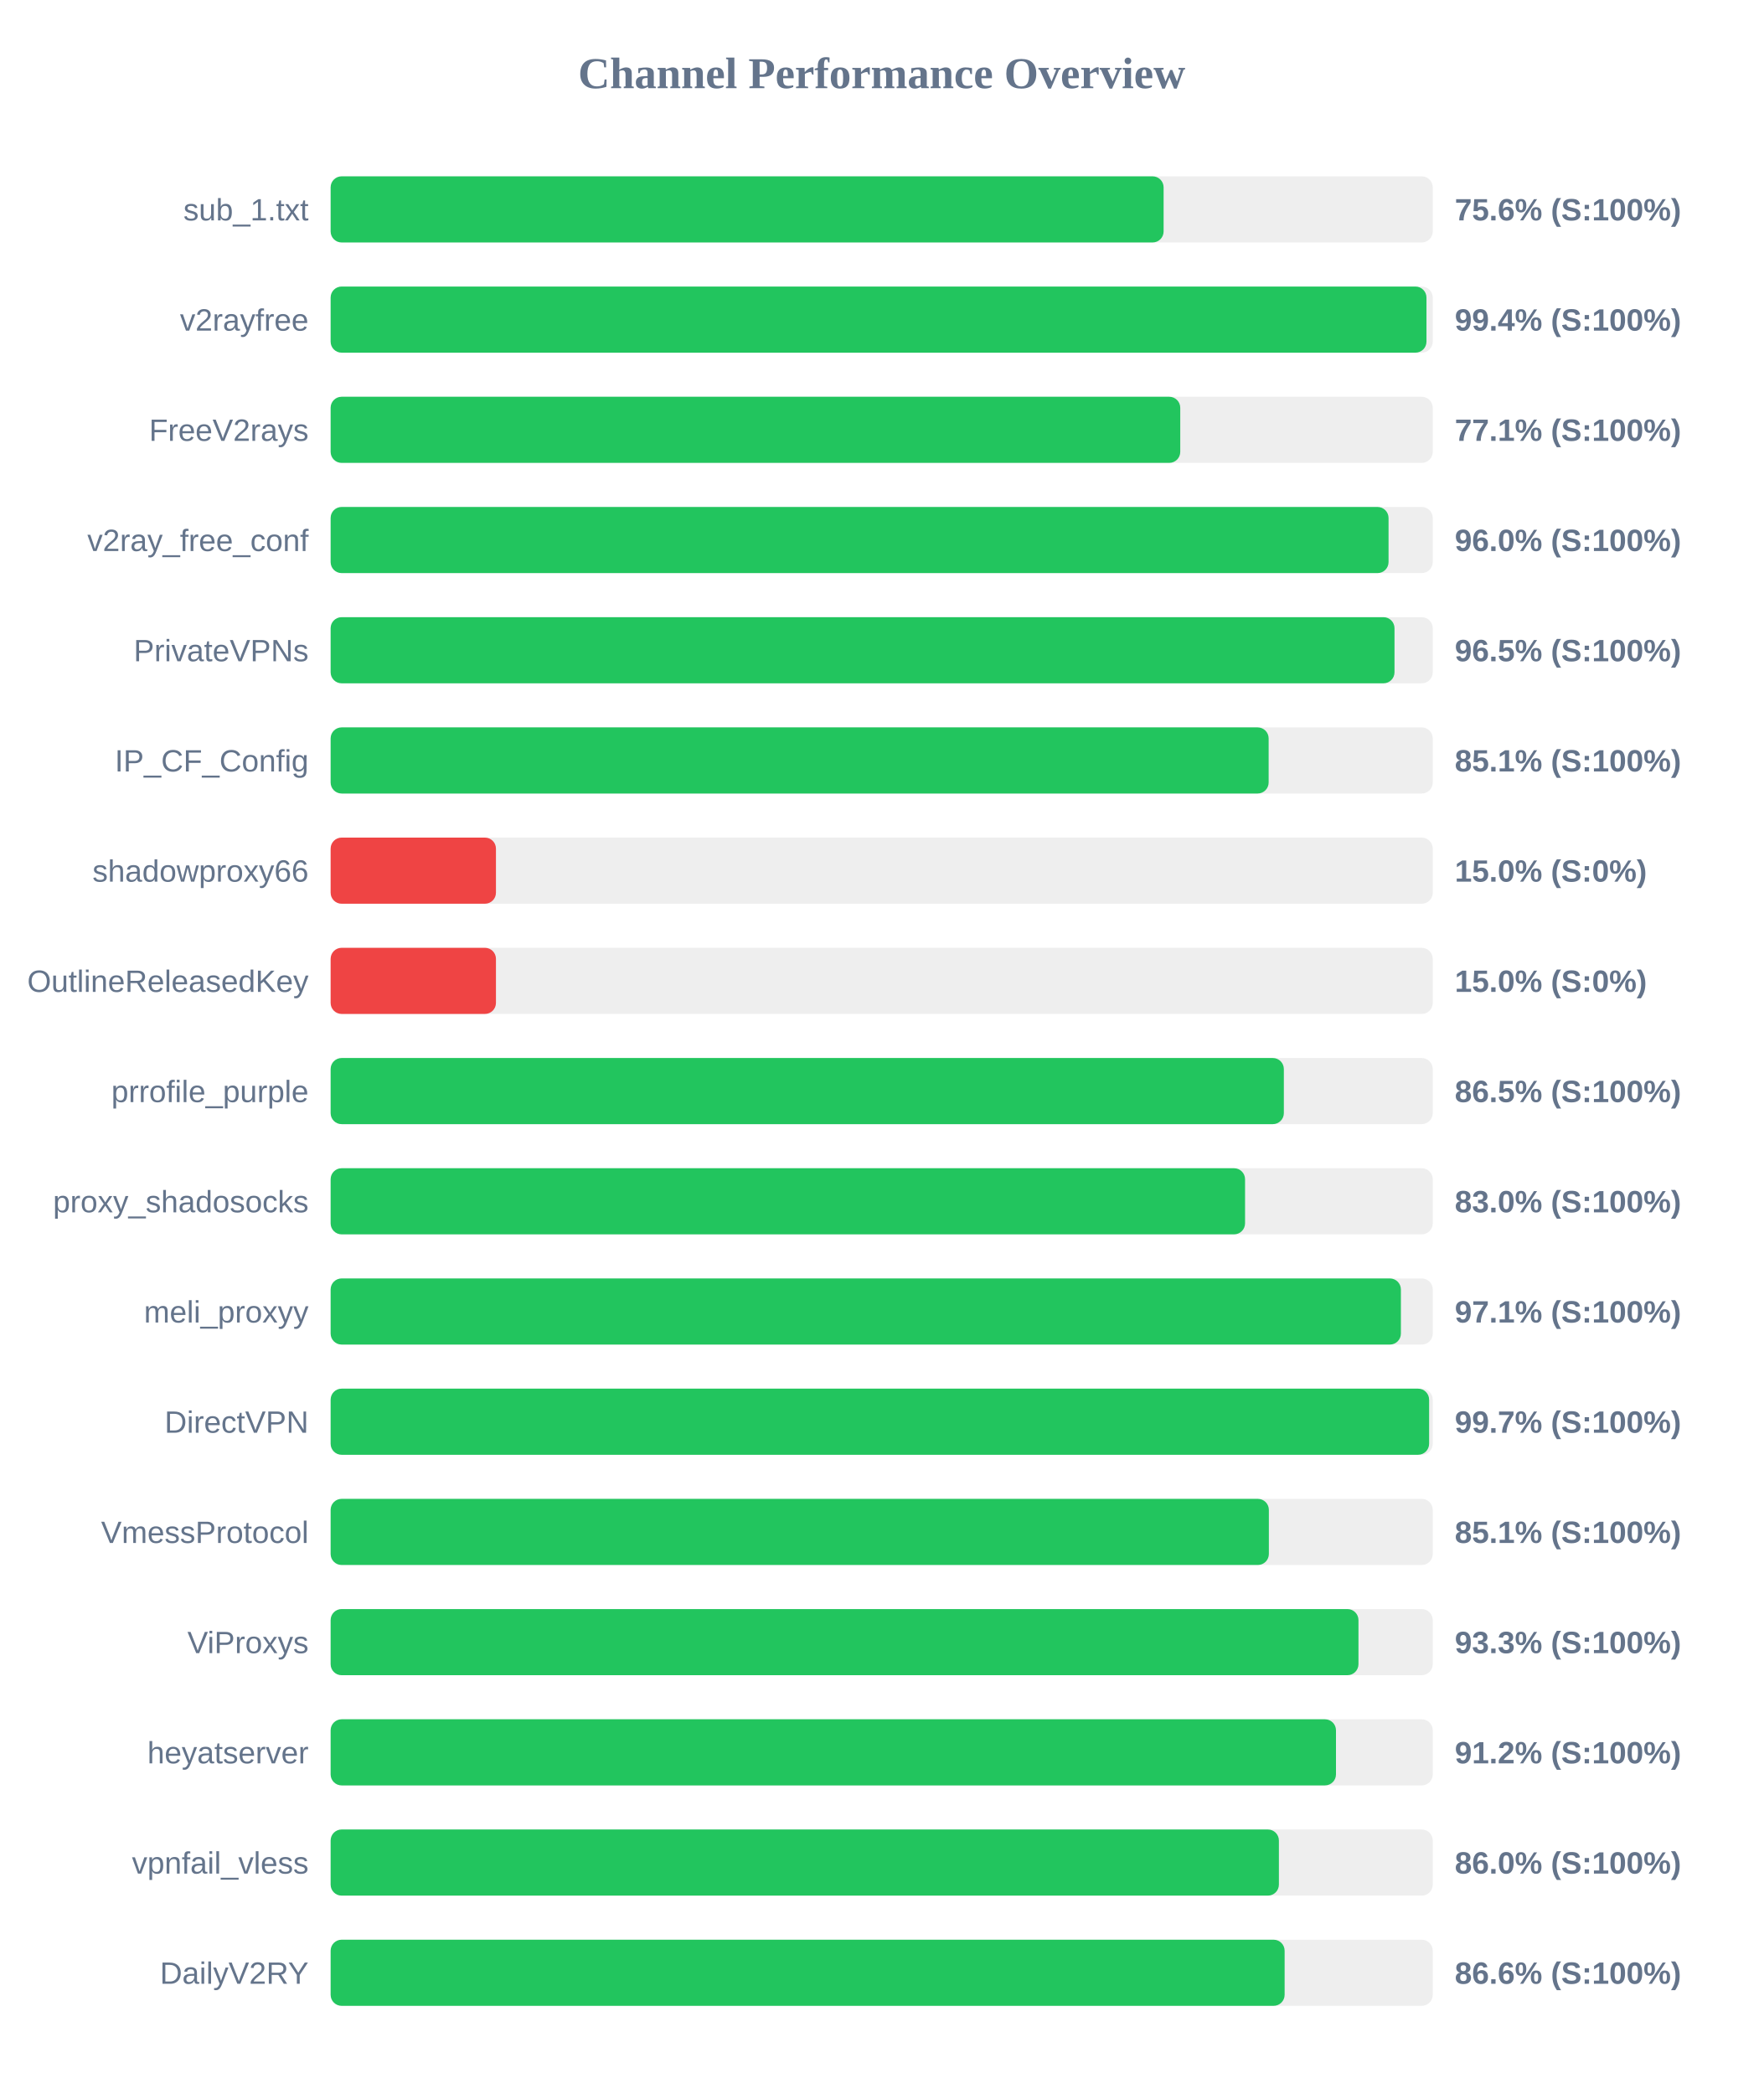
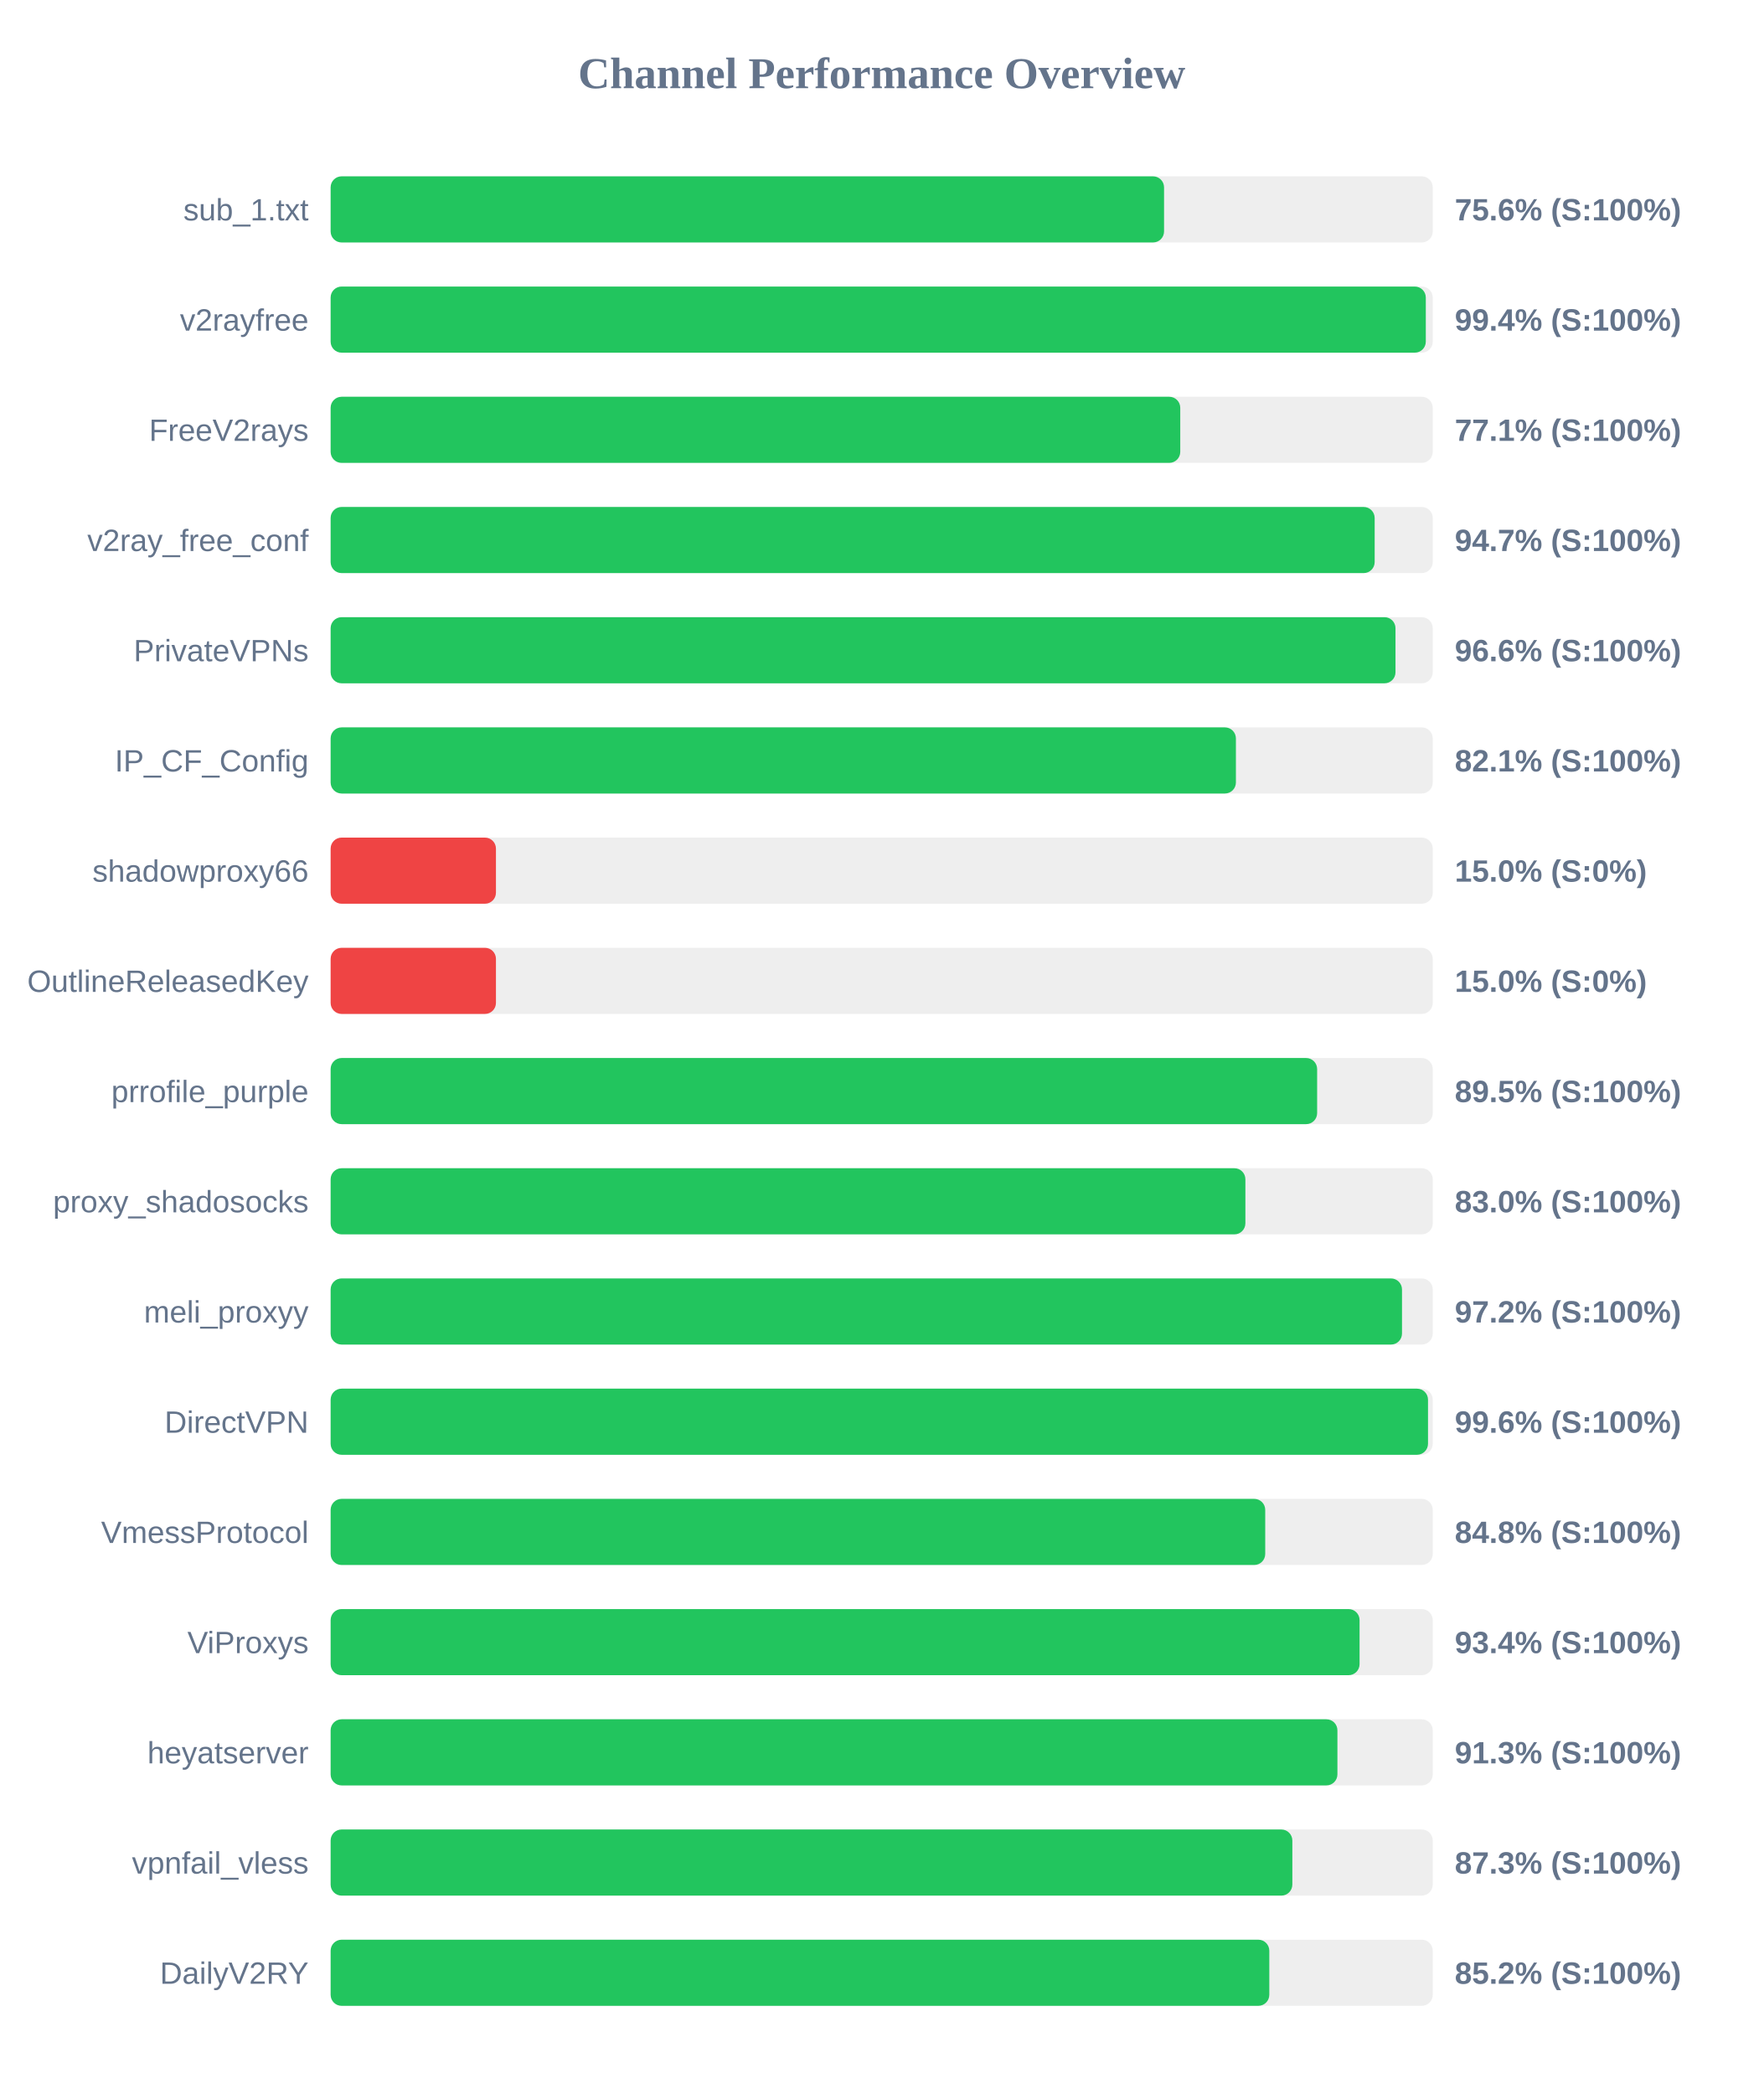
<svg xmlns="http://www.w3.org/2000/svg" width="800" height="950" version="1.1">
  <style>
        .row { font: 14px Arial; fill: #64748b; }
        .score { font: bold 14px Arial; fill: #64748b; }
    </style>
  <text x="400" y="40" text-anchor="middle" font-size="20px" font-weight="bold" fill="#64748b">Channel Performance Overview</text>
  <rect x="150" y="80" width="500" height="30" fill="#eee" rx="5" />
-   <rect x="150" y="80" width="377.9" height="30" fill="#22c55e" rx="5" />
+   <rect x="150" y="80" width="378.1" height="30" fill="#22c55e" rx="5" />
  <text x="140" y="100" text-anchor="end" class="row">sub_1.txt</text>
  <text x="660" y="100" text-anchor="start" class="score">75.6% (S:100%)</text>
  <rect x="150" y="130" width="500" height="30" fill="#eee" rx="5" />
-   <rect x="150" y="130" width="497.15" height="30" fill="#22c55e" rx="5" />
+   <rect x="150" y="130" width="496.85" height="30" fill="#22c55e" rx="5" />
  <text x="140" y="150" text-anchor="end" class="row">v2rayfree</text>
  <text x="660" y="150" text-anchor="start" class="score">99.4% (S:100%)</text>
  <rect x="150" y="180" width="500" height="30" fill="#eee" rx="5" />
  <rect x="150" y="180" width="385.45" height="30" fill="#22c55e" rx="5" />
  <text x="140" y="200" text-anchor="end" class="row">FreeV2rays</text>
  <text x="660" y="200" text-anchor="start" class="score">77.1% (S:100%)</text>
  <rect x="150" y="230" width="500" height="30" fill="#eee" rx="5" />
-   <rect x="150" y="230" width="479.95" height="30" fill="#22c55e" rx="5" />
+   <rect x="150" y="230" width="473.65" height="30" fill="#22c55e" rx="5" />
  <text x="140" y="250" text-anchor="end" class="row">v2ray_free_conf</text>
-   <text x="660" y="250" text-anchor="start" class="score">96.0% (S:100%)</text>
+   <text x="660" y="250" text-anchor="start" class="score">94.7% (S:100%)</text>
  <rect x="150" y="280" width="500" height="30" fill="#eee" rx="5" />
-   <rect x="150" y="280" width="482.65" height="30" fill="#22c55e" rx="5" />
+   <rect x="150" y="280" width="483.1" height="30" fill="#22c55e" rx="5" />
  <text x="140" y="300" text-anchor="end" class="row">PrivateVPNs</text>
-   <text x="660" y="300" text-anchor="start" class="score">96.5% (S:100%)</text>
+   <text x="660" y="300" text-anchor="start" class="score">96.6% (S:100%)</text>
  <rect x="150" y="330" width="500" height="30" fill="#eee" rx="5" />
-   <rect x="150" y="330" width="425.55" height="30" fill="#22c55e" rx="5" />
+   <rect x="150" y="330" width="410.7" height="30" fill="#22c55e" rx="5" />
  <text x="140" y="350" text-anchor="end" class="row">IP_CF_Config</text>
-   <text x="660" y="350" text-anchor="start" class="score">85.1% (S:100%)</text>
+   <text x="660" y="350" text-anchor="start" class="score">82.1% (S:100%)</text>
  <rect x="150" y="380" width="500" height="30" fill="#eee" rx="5" />
  <rect x="150" y="380" width="75.0" height="30" fill="#ef4444" rx="5" />
  <text x="140" y="400" text-anchor="end" class="row">shadowproxy66</text>
  <text x="660" y="400" text-anchor="start" class="score">15.0% (S:0%)</text>
  <rect x="150" y="430" width="500" height="30" fill="#eee" rx="5" />
  <rect x="150" y="430" width="75.0" height="30" fill="#ef4444" rx="5" />
  <text x="140" y="450" text-anchor="end" class="row">OutlineReleasedKey</text>
  <text x="660" y="450" text-anchor="start" class="score">15.0% (S:0%)</text>
  <rect x="150" y="480" width="500" height="30" fill="#eee" rx="5" />
-   <rect x="150" y="480" width="432.45" height="30" fill="#22c55e" rx="5" />
+   <rect x="150" y="480" width="447.55" height="30" fill="#22c55e" rx="5" />
  <text x="140" y="500" text-anchor="end" class="row">prrofile_purple</text>
-   <text x="660" y="500" text-anchor="start" class="score">86.5% (S:100%)</text>
+   <text x="660" y="500" text-anchor="start" class="score">89.5% (S:100%)</text>
  <rect x="150" y="530" width="500" height="30" fill="#eee" rx="5" />
-   <rect x="150" y="530" width="414.85" height="30" fill="#22c55e" rx="5" />
+   <rect x="150" y="530" width="415.0" height="30" fill="#22c55e" rx="5" />
  <text x="140" y="550" text-anchor="end" class="row">proxy_shadosocks</text>
  <text x="660" y="550" text-anchor="start" class="score">83.0% (S:100%)</text>
  <rect x="150" y="580" width="500" height="30" fill="#eee" rx="5" />
-   <rect x="150" y="580" width="485.55" height="30" fill="#22c55e" rx="5" />
+   <rect x="150" y="580" width="486.05" height="30" fill="#22c55e" rx="5" />
  <text x="140" y="600" text-anchor="end" class="row">meli_proxyy</text>
-   <text x="660" y="600" text-anchor="start" class="score">97.1% (S:100%)</text>
+   <text x="660" y="600" text-anchor="start" class="score">97.2% (S:100%)</text>
  <rect x="150" y="630" width="500" height="30" fill="#eee" rx="5" />
-   <rect x="150" y="630" width="498.35" height="30" fill="#22c55e" rx="5" />
+   <rect x="150" y="630" width="497.85" height="30" fill="#22c55e" rx="5" />
  <text x="140" y="650" text-anchor="end" class="row">DirectVPN</text>
-   <text x="660" y="650" text-anchor="start" class="score">99.7% (S:100%)</text>
+   <text x="660" y="650" text-anchor="start" class="score">99.6% (S:100%)</text>
  <rect x="150" y="680" width="500" height="30" fill="#eee" rx="5" />
-   <rect x="150" y="680" width="425.65" height="30" fill="#22c55e" rx="5" />
+   <rect x="150" y="680" width="424.0" height="30" fill="#22c55e" rx="5" />
  <text x="140" y="700" text-anchor="end" class="row">VmessProtocol</text>
-   <text x="660" y="700" text-anchor="start" class="score">85.1% (S:100%)</text>
+   <text x="660" y="700" text-anchor="start" class="score">84.8% (S:100%)</text>
  <rect x="150" y="730" width="500" height="30" fill="#eee" rx="5" />
-   <rect x="150" y="730" width="466.3" height="30" fill="#22c55e" rx="5" />
+   <rect x="150" y="730" width="466.8" height="30" fill="#22c55e" rx="5" />
  <text x="140" y="750" text-anchor="end" class="row">ViProxys</text>
-   <text x="660" y="750" text-anchor="start" class="score">93.3% (S:100%)</text>
+   <text x="660" y="750" text-anchor="start" class="score">93.4% (S:100%)</text>
  <rect x="150" y="780" width="500" height="30" fill="#eee" rx="5" />
-   <rect x="150" y="780" width="456.1" height="30" fill="#22c55e" rx="5" />
+   <rect x="150" y="780" width="456.75" height="30" fill="#22c55e" rx="5" />
  <text x="140" y="800" text-anchor="end" class="row">heyatserver</text>
-   <text x="660" y="800" text-anchor="start" class="score">91.2% (S:100%)</text>
+   <text x="660" y="800" text-anchor="start" class="score">91.3% (S:100%)</text>
  <rect x="150" y="830" width="500" height="30" fill="#eee" rx="5" />
-   <rect x="150" y="830" width="430.2" height="30" fill="#22c55e" rx="5" />
+   <rect x="150" y="830" width="436.3" height="30" fill="#22c55e" rx="5" />
  <text x="140" y="850" text-anchor="end" class="row">vpnfail_vless</text>
-   <text x="660" y="850" text-anchor="start" class="score">86.0% (S:100%)</text>
+   <text x="660" y="850" text-anchor="start" class="score">87.3% (S:100%)</text>
  <rect x="150" y="880" width="500" height="30" fill="#eee" rx="5" />
-   <rect x="150" y="880" width="432.8" height="30" fill="#22c55e" rx="5" />
+   <rect x="150" y="880" width="425.85" height="30" fill="#22c55e" rx="5" />
  <text x="140" y="900" text-anchor="end" class="row">DailyV2RY</text>
-   <text x="660" y="900" text-anchor="start" class="score">86.6% (S:100%)</text>
+   <text x="660" y="900" text-anchor="start" class="score">85.2% (S:100%)</text>
</svg>
